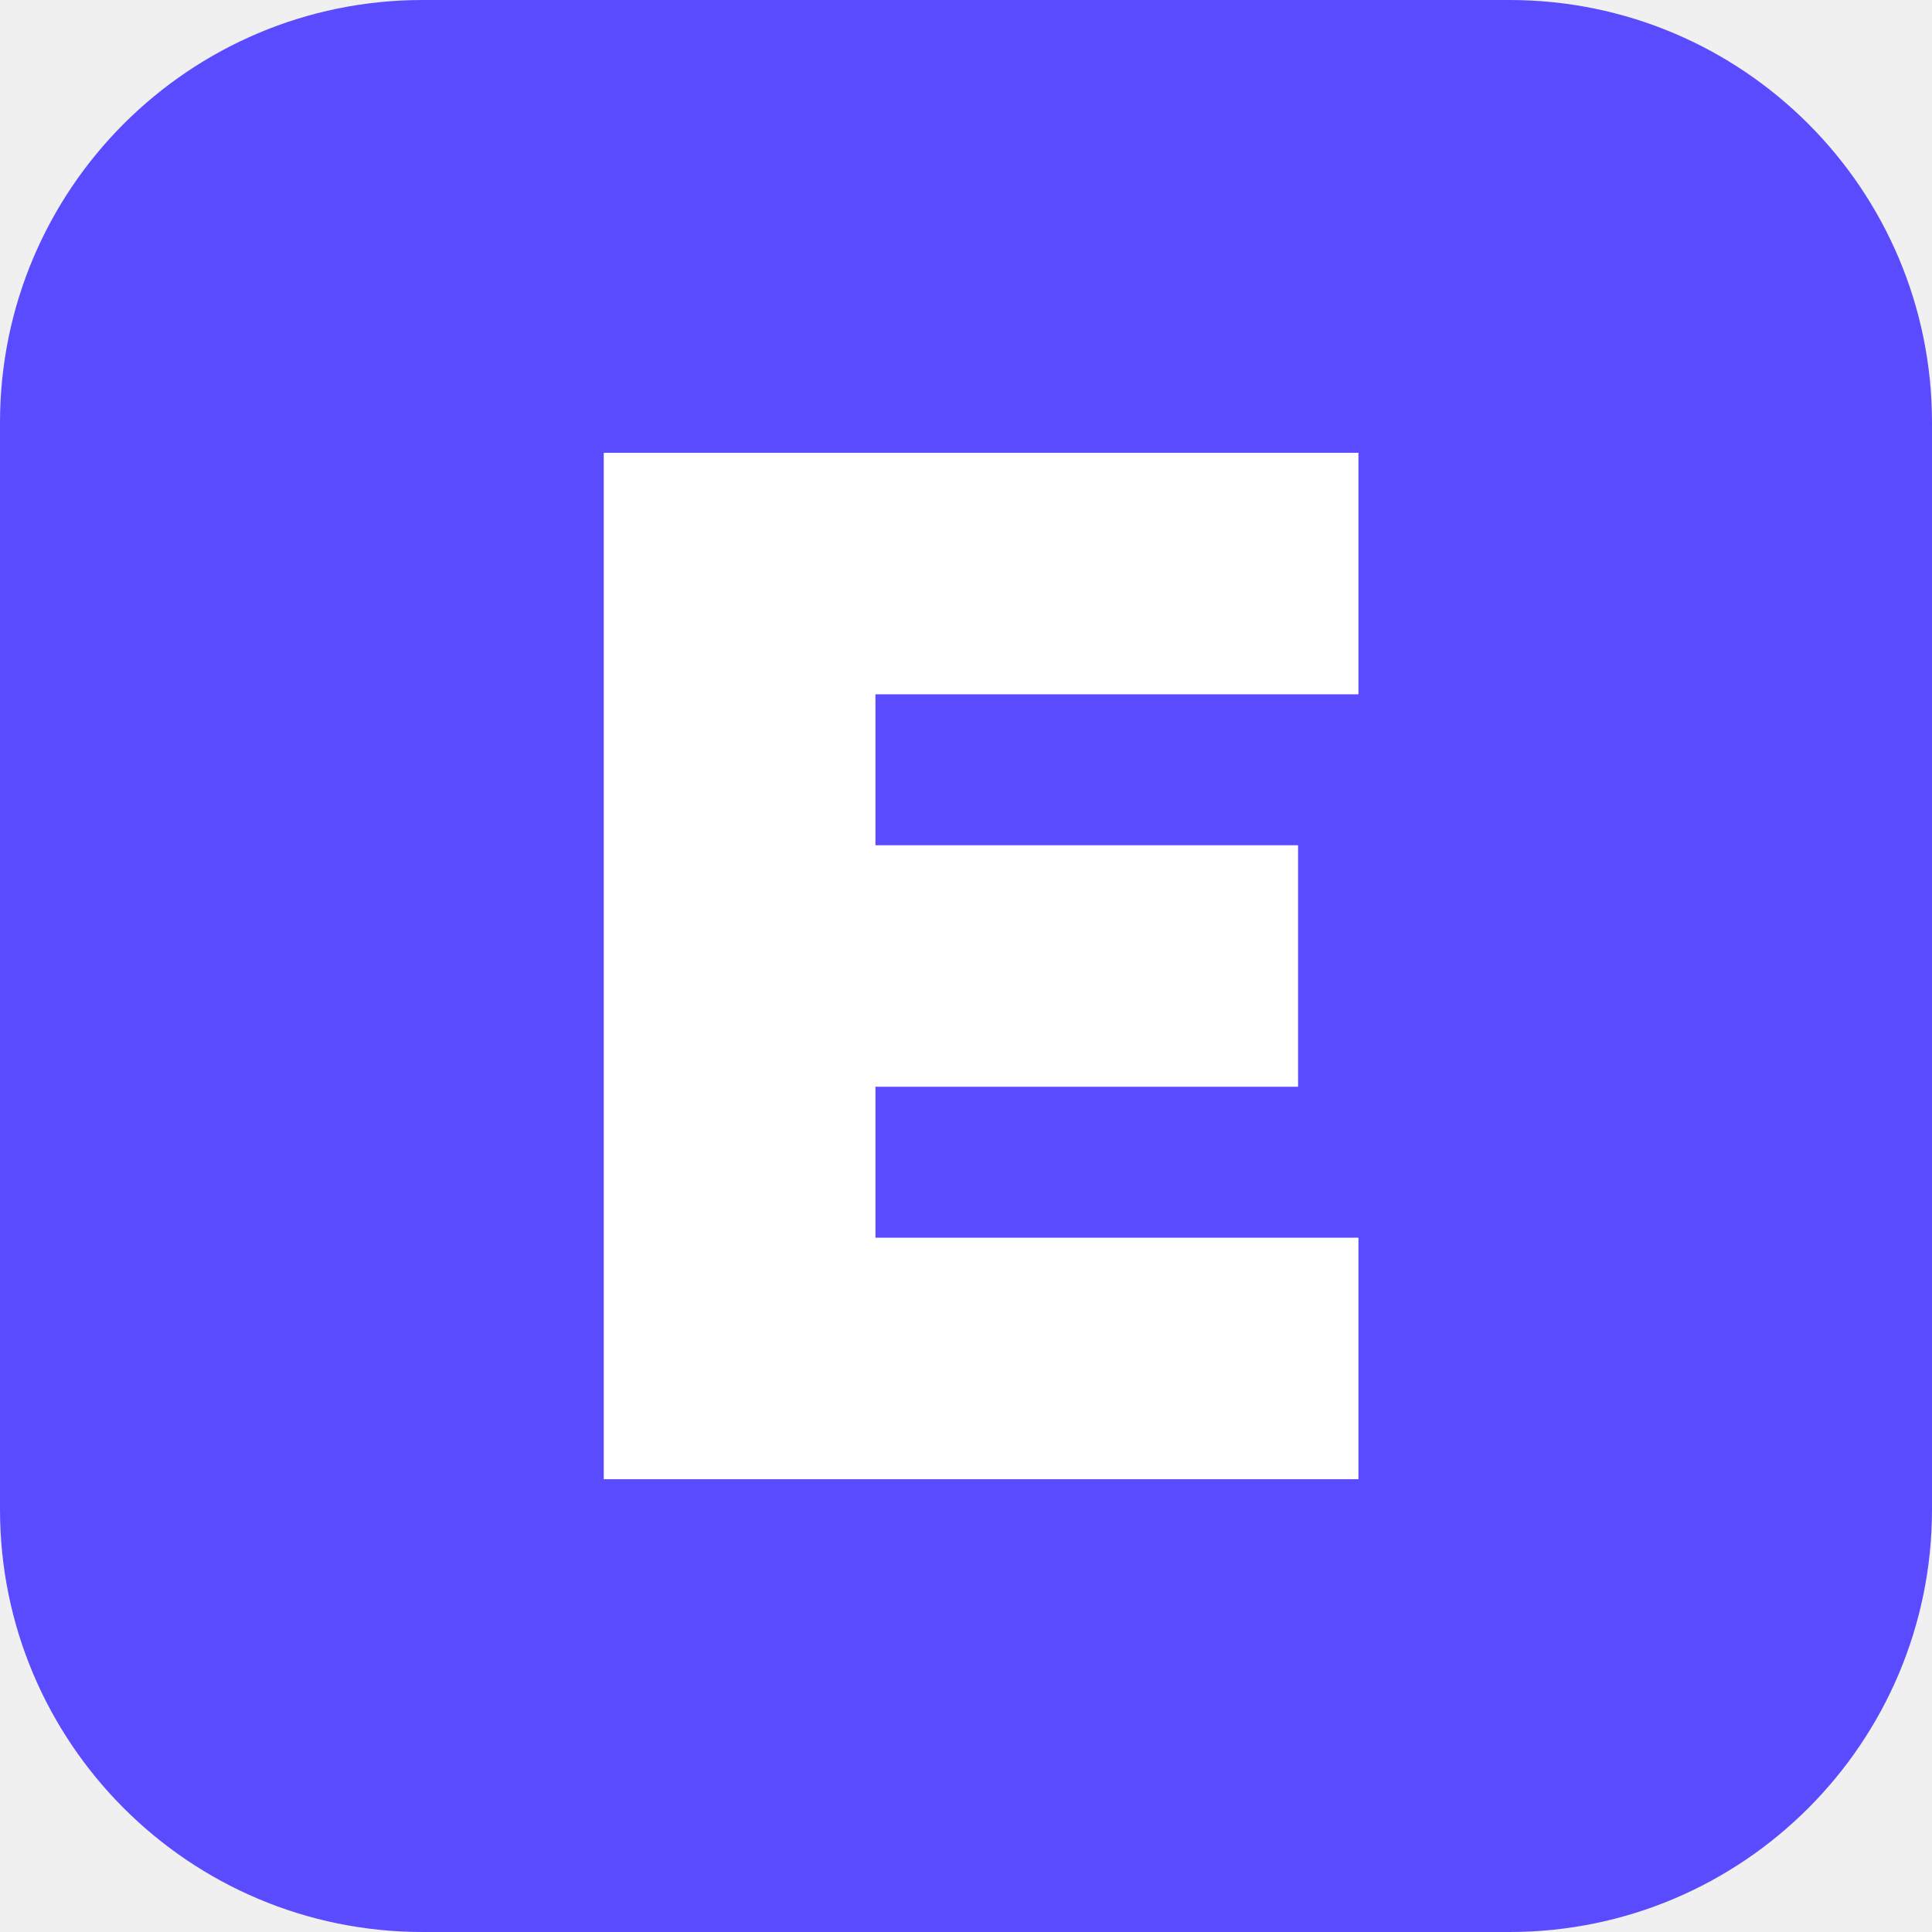
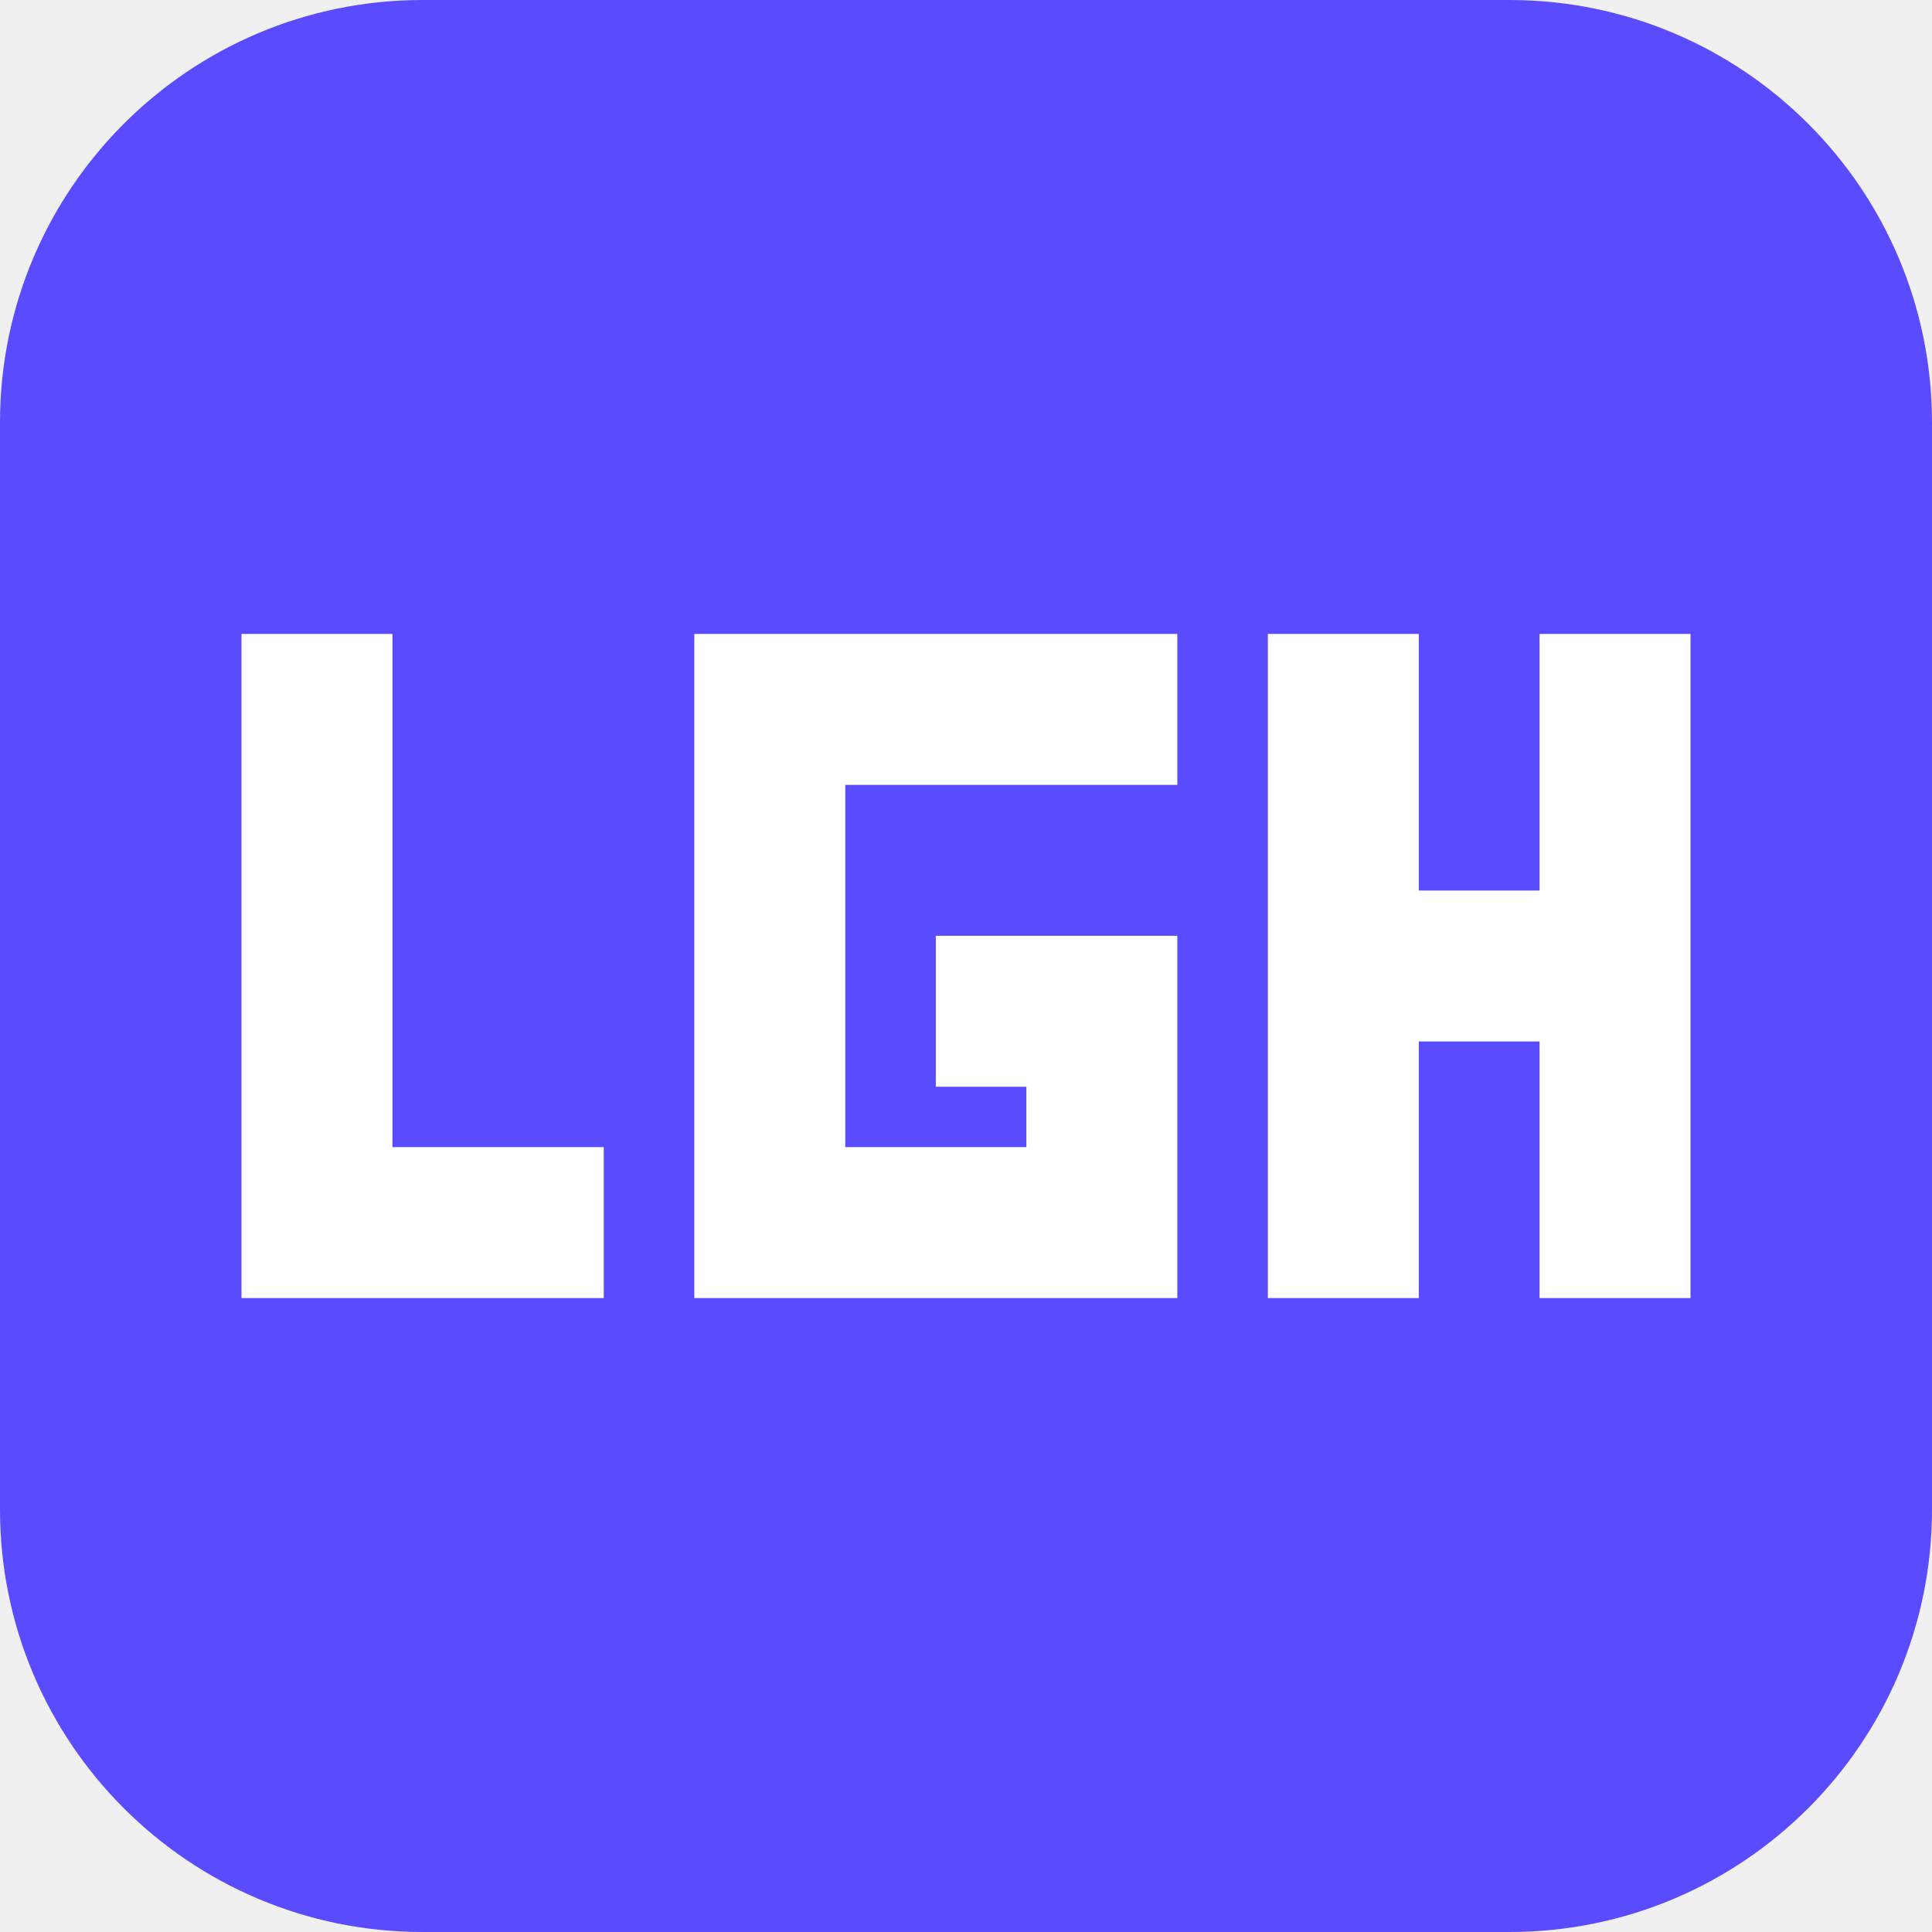
<svg xmlns="http://www.w3.org/2000/svg" viewBox="0 0 64 64">
  <rect width="64" height="64" rx="14" fill="#5B4BFF" />
-   <path fill="#fff" d="M20 15h25v8H29v5h14v8H29v5h16v8H20z" />
+   <path fill="#fff" d="M8 21h5v17h7v5H8zM23 21h16v5H28v12h6v-2h-3v-5h8v12H23zM42 21h5v8.5h4V21h5v22h-5v-8.5h-4V43h-5z" />
</svg>
